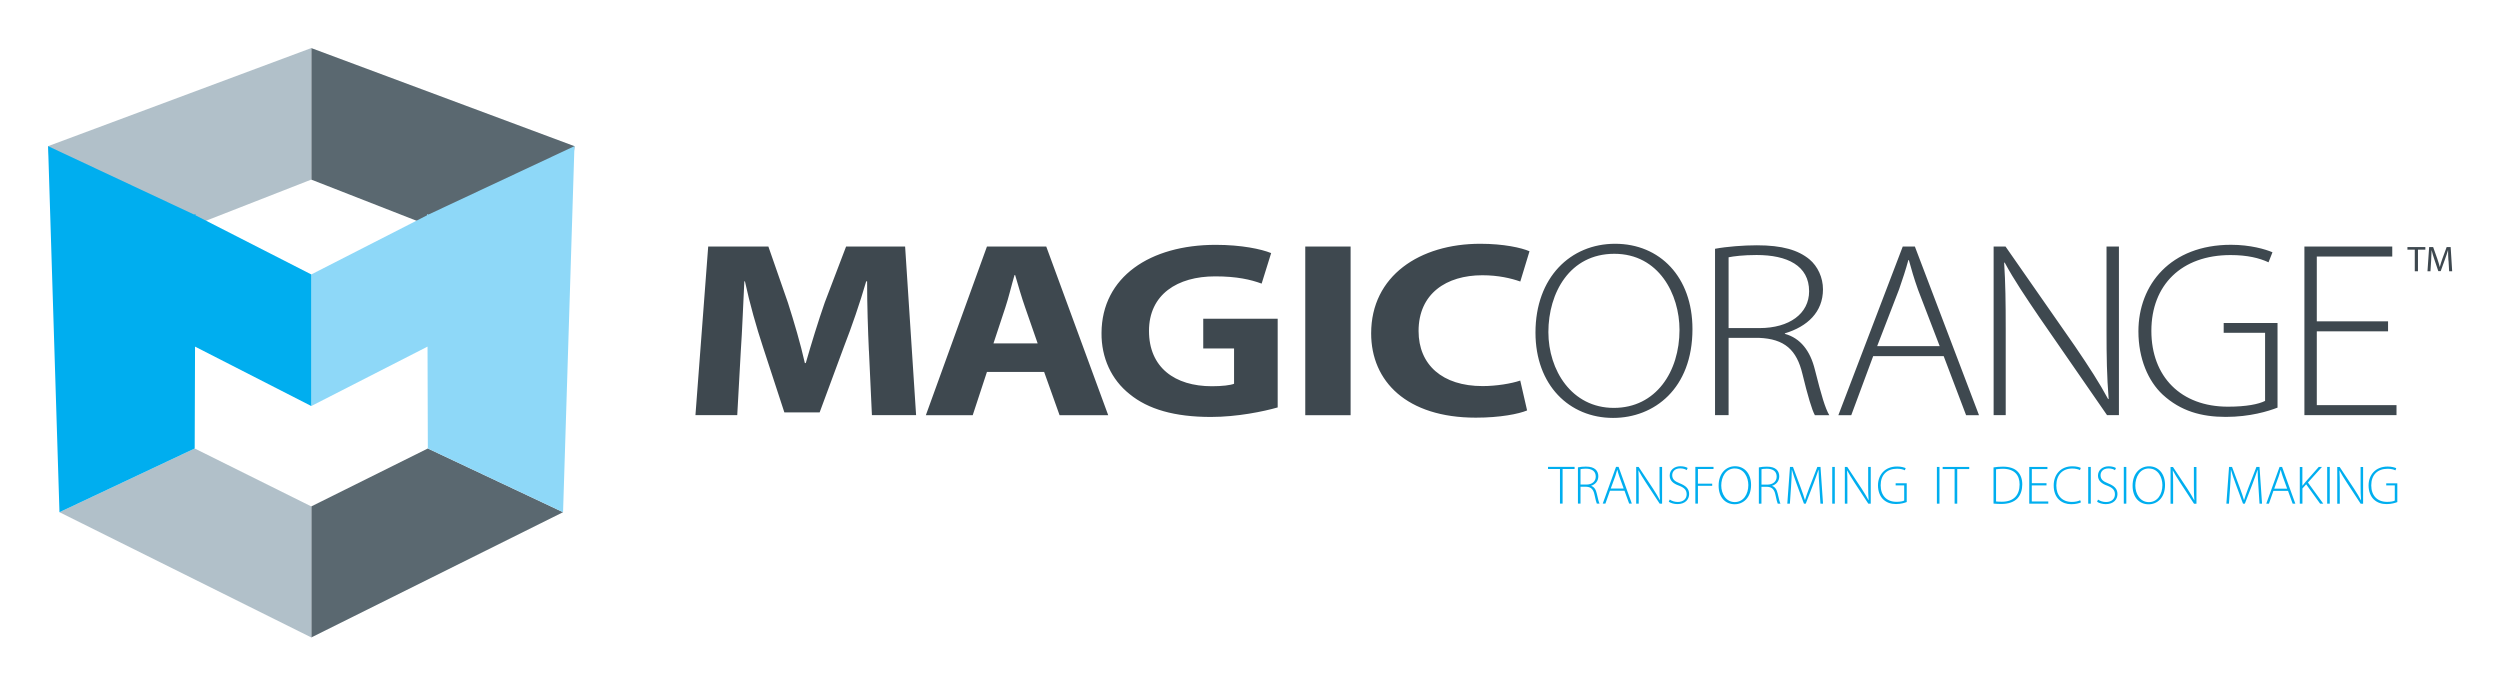
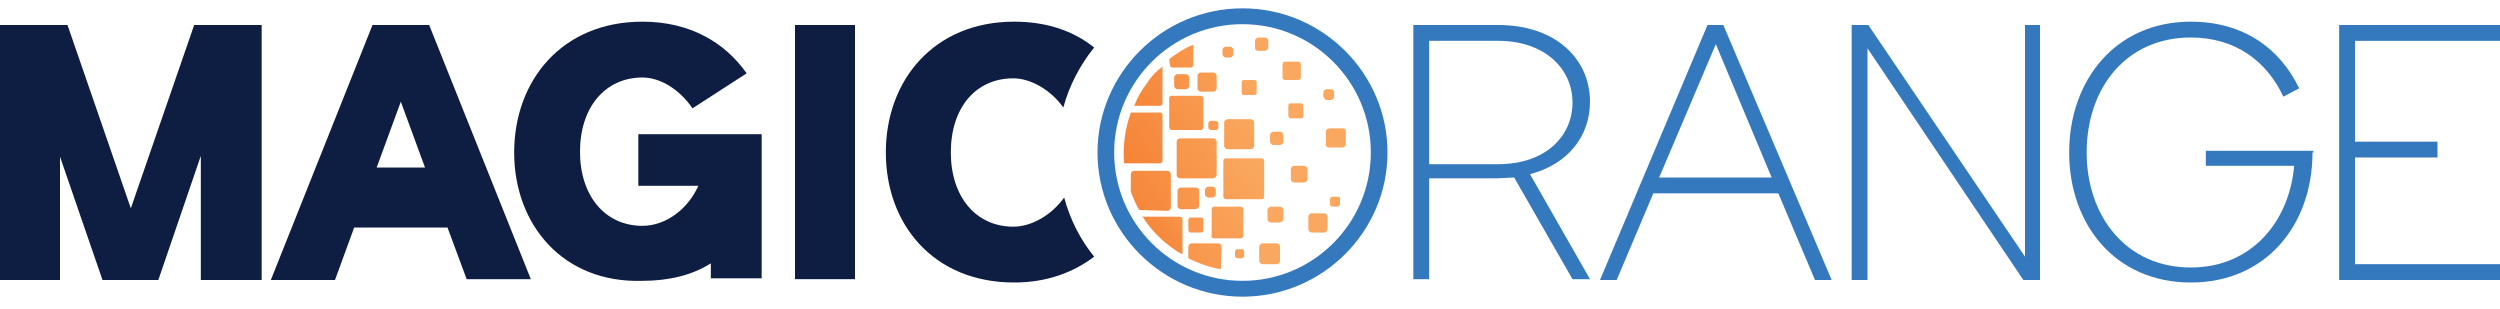
- <svg xmlns="http://www.w3.org/2000/svg" role="img" viewBox="-9.50 -9.50 494.00 135.00">
-   <defs>
-     <style>.cls-3{fill:#00aeef}</style>
-   </defs>
-   <g id="Layer_1-2" data-name="Layer 1">
-     <path fill="#5a6870" d="M52.01 90.57v25.89l49.75-24.75-26.72-12.59-23.03 11.45zm49.6-45.19l-49.6-19.39V0l52 19.38-2.4 26z" />
-     <path fill="#8ed8f8" d="M101.76 91.71l2.25-72.33L75.15 32.9l-.26-.12v.26L52.01 44.73v26l22.97-11.74.06 20.13 26.72 12.59z" />
-     <path fill="#b1c0c9" d="M52.01 90.57v25.89L2.25 91.71l26.72-12.59 23.04 11.45zM2.4 45.38L52 25.99V0L0 19.38l2.4 26z" />
-     <path d="M52.01 44.73L29.12 33.04v-.26l-.26.12L0 19.38l2.25 72.33 26.72-12.59.07-20.13 22.97 11.74v-26z" class="cls-3" />
-     <path fill="#3e484f" d="M467.66 39.84h-1.45v-.52h3.54v.52h-1.46v4.26h-.63v-4.26zm6.65 2.16c-.04-.67-.08-1.47-.07-2.06h-.02c-.16.56-.36 1.15-.6 1.82l-.84 2.32h-.47l-.77-2.28c-.23-.67-.42-1.29-.55-1.86h-.01c-.01.6-.05 1.4-.09 2.11l-.13 2.05h-.59l.33-4.78h.79l.82 2.31c.2.59.36 1.11.48 1.61h.02c.12-.48.29-1.01.5-1.61l.85-2.31h.79l.3 4.78h-.6l-.12-2.1zM162.19 59.78c-.18-4-.35-8.85-.35-13.69h-.18c-1.23 4.25-2.87 9-4.39 12.9l-4.81 13h-6.97l-4.22-12.9c-1.29-3.9-2.64-8.65-3.57-13h-.12c-.23 4.5-.41 9.64-.7 13.79l-.7 12.65h-8.26l2.52-33.32h11.89l3.87 11.12c1.23 3.86 2.46 8.01 3.34 11.91h.18c1.11-3.86 2.46-8.26 3.75-11.96l4.22-11.07h11.66l2.17 33.32h-8.73l-.59-12.75zm33.35-1.43l-2.46-7.07c-.7-1.98-1.41-4.45-1.99-6.43h-.12c-.59 1.98-1.17 4.5-1.82 6.43l-2.34 7.07h8.73zm-10.02 5.64l-2.81 8.55h-9.26l12.07-33.32h11.72l12.24 33.32h-9.61l-3.05-8.55h-11.31zm57.44 7.02c-2.75.79-7.97 1.88-13.18 1.88-7.21 0-12.42-1.53-16.05-4.5-3.63-2.87-5.62-7.22-5.57-12.11.06-11.07 9.61-17.4 22.56-17.4 5.1 0 9.02.84 10.96 1.63l-1.88 6.03c-2.17-.79-4.86-1.43-9.2-1.43-7.44 0-13.06 3.56-13.06 10.78s5.1 10.93 12.42 10.93c2.05 0 3.69-.2 4.39-.49v-6.97h-6.09v-5.88h14.71v17.55zm5.46-31.79h8.96v33.32h-8.96zm43.84 32.38c-1.64.69-5.33 1.43-10.14 1.43-13.65 0-20.68-7.17-20.68-16.66 0-11.37 9.61-17.7 21.56-17.7 4.63 0 8.14.79 9.73 1.48l-1.82 5.98c-1.82-.64-4.33-1.24-7.5-1.24-7.09 0-12.6 3.61-12.6 11.02 0 6.67 4.69 10.88 12.65 10.88 2.7 0 5.68-.49 7.44-1.09l1.35 5.88zm4.2-15.48c0 7.51 4.59 14.98 12.93 14.98s12.98-7.17 12.98-15.42c0-7.02-4.07-15.03-12.88-15.03s-13.03 7.71-13.03 15.47m28.47-.59c0 11.77-7.56 17.55-15.69 17.55-8.65 0-15.33-6.48-15.33-16.86 0-10.92 6.93-17.55 15.74-17.55s15.28 6.53 15.28 16.86m7.14-.2h6.1c5.93 0 9.81-2.87 9.81-7.27 0-5.09-4.33-7.17-10.38-7.17-2.62 0-4.56.25-5.53.45v13.99zm-2.68-15.67c2.34-.44 5.64-.69 8.27-.69 5.02 0 8.15.94 10.38 2.77 1.65 1.38 2.68 3.61 2.68 5.93 0 4.5-3.08 7.36-7.53 8.7v.1c3.08.84 5.02 3.36 5.93 7.07 1.31 5.19 2.05 7.66 2.85 9h-2.85c-.57-.99-1.43-3.9-2.45-8.11-1.14-4.8-3.53-6.97-8.61-7.17h-5.99v15.27h-2.68V39.66zm44.39 19.23l-4.27-11.12c-.83-2.32-1.3-4.01-1.82-5.88h-.1c-.52 1.93-1.1 3.66-1.83 5.78l-4.33 11.22h12.36zm-13.14 1.98l-4.33 11.67h-2.55l12.72-33.32h2.4l12.67 33.32H379l-4.43-11.67h-13.92zm23.8 11.66V39.21h2.35l13.71 19.68c2.82 4.15 4.85 7.27 6.57 10.48l.1-.05c-.36-4.5-.42-8.3-.42-13.55V39.21h2.45v33.32h-2.35l-13.4-19.38c-2.61-3.85-5-7.37-6.83-10.78l-.1.05c.26 4.1.31 7.71.31 13.25v16.86h-2.4zm56.09-1.48c-1.77.69-5.42 1.83-10.22 1.83s-8.91-1.14-12.46-4.4c-2.87-2.67-4.8-7.12-4.8-12.51 0-9.24 6.36-17.1 18.3-17.1 3.81 0 6.83.89 8.19 1.48l-.78 1.98c-1.82-.84-4.17-1.43-7.51-1.43-9.7 0-15.64 5.93-15.64 14.98s5.84 14.98 15.12 14.98c3.65 0 6.05-.49 7.35-1.14V56.26h-8.18v-1.93h10.64v16.72zm21.85-15.08H448.3v14.58h15.75v1.98h-18.2V39.21h17.36v1.98H448.3v12.8h14.08v1.98z" />
-     <path d="M464.22 86h-2.2v.42h1.69v3c-.27.14-.77.25-1.52.25-1.92 0-3.13-1.22-3.13-3.27s1.23-3.27 3.23-3.27c.69 0 1.18.13 1.55.31l.16-.43c-.28-.13-.91-.32-1.69-.32-2.47 0-3.78 1.71-3.78 3.73 0 1.17.4 2.14.99 2.73.73.71 1.62.96 2.58.96s1.75-.25 2.11-.4V86zm-11.38 4.03v-3.67c0-1.21-.01-1.99-.07-2.89h.02c.38.73.87 1.5 1.41 2.34l2.77 4.23h.48v-7.26h-.5v3.61c0 1.14.01 1.97.09 2.96h-.02c-.35-.69-.78-1.37-1.36-2.28l-2.84-4.29h-.48v7.26h.49zm-2.49 0h.51v-7.26h-.51v7.26zm-5.4 0h.51v-3.01l.74-.82 2.76 3.83h.62l-3.03-4.18 2.77-3.08h-.64l-2.58 2.92c-.19.23-.41.48-.61.76h-.04v-3.67h-.51v7.26zm-5.06-2.97l.89-2.45c.15-.46.27-.84.38-1.26h.02c.11.41.2.78.38 1.28l.88 2.43h-2.55zm2.72.43l.92 2.54h.53l-2.62-7.26h-.5l-2.63 7.26h.53l.89-2.54h2.88zm-5.64 2.54h.51l-.5-7.26h-.61l-1.62 4.19c-.37.97-.62 1.68-.82 2.35h-.02c-.2-.7-.46-1.43-.8-2.36l-1.56-4.18h-.59l-.53 7.26h.51l.23-3.34c.09-1.21.14-2.47.15-3.32h.03c.22.8.53 1.67.94 2.8l1.43 3.86h.36l1.53-3.96c.41-1.08.71-1.92.97-2.71h.03c-.01.79.08 2.12.15 3.21l.22 3.45zm-17.06 0v-3.67c0-1.21-.01-1.99-.07-2.89h.02c.38.73.87 1.5 1.41 2.34l2.77 4.23h.48v-7.26h-.51v3.61c0 1.14.01 1.97.09 2.96h-.02c-.36-.69-.78-1.37-1.36-2.28l-2.84-4.29h-.48v7.26h.5zm-4.78-6.95c1.82 0 2.66 1.75 2.66 3.28 0 1.8-.96 3.36-2.68 3.36s-2.67-1.63-2.67-3.27.85-3.38 2.69-3.38m.03-.43c-1.82 0-3.26 1.44-3.26 3.83s1.38 3.68 3.17 3.68c1.68 0 3.24-1.26 3.24-3.83 0-2.25-1.33-3.68-3.16-3.68m-4.99 7.38h.5v-7.26h-.5v7.26zm-5.29-.38c.38.28 1.11.48 1.73.48 1.55 0 2.31-.94 2.31-1.99s-.64-1.63-1.83-2.11c-1.05-.41-1.51-.82-1.51-1.63 0-.57.4-1.33 1.57-1.33.63 0 1.09.2 1.28.35l.19-.43c-.25-.16-.77-.34-1.44-.34-1.23 0-2.11.78-2.11 1.84 0 .99.7 1.6 1.88 2.01 1.05.41 1.47.88 1.47 1.7 0 .89-.67 1.51-1.75 1.51-.62 0-1.19-.2-1.59-.48l-.19.43zm-1.74.38h.51v-7.26h-.51v7.26zm-1.59-.67c-.41.21-1.01.33-1.64.33-1.94 0-3.07-1.27-3.07-3.24 0-2.09 1.2-3.36 3.16-3.36.61 0 1.14.13 1.51.31l.17-.43c-.23-.12-.77-.32-1.69-.32-2.29 0-3.67 1.64-3.67 3.79 0 2.58 1.68 3.7 3.44 3.7.88 0 1.58-.17 1.95-.37l-.15-.41zm-6.64-3.37h-2.91v-2.79h3.08v-.43h-3.59v7.26h3.76v-.43h-3.26v-3.18h2.91v-.43zm-9.99-2.74c.31-.05.76-.11 1.32-.11 2.33 0 3.35 1.26 3.34 3.1 0 2.1-1.15 3.41-3.48 3.41-.45 0-.87-.01-1.17-.05v-6.35zm-.51 6.77c.52.05 1.04.07 1.61.07 1.4 0 2.49-.41 3.14-1.11.66-.72.95-1.69.95-2.76s-.32-1.91-.9-2.51c-.6-.64-1.61-.99-2.93-.99-.68 0-1.3.06-1.85.15v7.16zm-7.67.01h.52v-6.83h2.37v-.43h-5.25v.43h2.36v6.83zm-3.5 0h.51v-7.26h-.51v7.26zm-5.95-4.03h-2.2v.42h1.69v3c-.27.14-.77.25-1.52.25-1.92 0-3.13-1.22-3.13-3.27s1.23-3.27 3.23-3.27c.69 0 1.18.13 1.55.31l.16-.43c-.28-.13-.9-.32-1.69-.32-2.47 0-3.78 1.71-3.78 3.73 0 1.17.4 2.14.99 2.73.73.71 1.62.96 2.58.96s1.75-.25 2.11-.4v-3.71zm-11.74 4.03v-3.67c0-1.21 0-1.99-.06-2.89h.02c.38.73.87 1.5 1.41 2.34l2.77 4.23h.48v-7.26h-.51v3.61c0 1.14.01 1.97.09 2.96h-.02c-.36-.69-.78-1.37-1.36-2.28l-2.84-4.29h-.48v7.26h.49zm-2.99 0h.51v-7.26h-.51v7.26zm-2.33 0h.51l-.5-7.26h-.62l-1.62 4.19c-.37.97-.62 1.68-.82 2.35h-.02c-.2-.7-.46-1.43-.8-2.36l-1.56-4.18h-.59l-.53 7.26h.51l.23-3.34c.09-1.21.14-2.47.15-3.32h.03c.22.8.53 1.67.94 2.8l1.43 3.86h.36l1.53-3.96c.41-1.08.71-1.92.97-2.71h.03c-.01.79.08 2.12.15 3.21l.22 3.45zm-11.66-6.8c.18-.04.55-.1 1.05-.1 1.14 0 1.96.45 1.96 1.56 0 .96-.73 1.58-1.85 1.58h-1.15v-3.05zm-.51 6.8h.51v-3.33h1.13c.96.04 1.41.52 1.63 1.56.19.92.36 1.55.46 1.77h.54c-.15-.29-.29-.83-.54-1.96-.17-.81-.54-1.36-1.12-1.54v-.02c.84-.29 1.42-.92 1.42-1.9 0-.51-.19-.99-.51-1.29-.42-.4-1.01-.6-1.96-.6-.5 0-1.12.05-1.56.15v7.17zm-4.74-6.95c1.82 0 2.66 1.75 2.66 3.28 0 1.8-.96 3.36-2.68 3.36s-2.67-1.63-2.67-3.27.85-3.38 2.7-3.38m.03-.43c-1.82 0-3.25 1.44-3.25 3.83s1.38 3.68 3.17 3.68c1.68 0 3.24-1.26 3.24-3.83 0-2.25-1.33-3.68-3.16-3.68m-7.85 7.38h.51V86.5h2.82v-.43h-2.82v-2.89h3.08v-.43h-3.59v7.26zm-5.27-.38c.38.28 1.11.48 1.73.48 1.55 0 2.31-.94 2.31-1.99s-.64-1.63-1.83-2.11c-1.05-.41-1.51-.82-1.51-1.63 0-.57.4-1.33 1.58-1.33.62 0 1.09.2 1.28.35l.19-.43c-.25-.16-.76-.34-1.44-.34-1.23 0-2.11.78-2.11 1.84 0 .99.7 1.6 1.88 2.01 1.05.41 1.47.88 1.47 1.7 0 .89-.67 1.51-1.75 1.51-.61 0-1.19-.2-1.59-.48l-.19.43zm-5.92.38v-3.67c0-1.21-.01-1.99-.06-2.89h.02c.38.73.87 1.5 1.41 2.34l2.77 4.23h.48v-7.26h-.51v3.61c0 1.14 0 1.97.09 2.96h-.02c-.36-.69-.78-1.37-1.36-2.28l-2.84-4.29h-.48v7.26h.49zm-5.53-2.97l.9-2.45c.15-.46.27-.84.38-1.26h.02c.11.41.21.78.38 1.28l.88 2.43h-2.56zm2.72.43l.92 2.54h.53l-2.62-7.26h-.5l-2.63 7.26h.53l.9-2.54h2.88zm-8.69-4.26c.18-.04.55-.1 1.05-.1 1.14 0 1.96.45 1.96 1.56 0 .96-.73 1.58-1.86 1.58h-1.15V83.2zm-.51 6.8h.51v-3.33h1.13c.96.04 1.41.52 1.63 1.56.19.92.36 1.55.46 1.77h.54c-.15-.29-.29-.83-.54-1.96-.17-.81-.54-1.36-1.12-1.54v-.02c.84-.29 1.42-.92 1.42-1.9 0-.51-.19-.99-.51-1.29-.42-.4-1.01-.6-1.96-.6-.5 0-1.12.05-1.56.15v7.17zm-3.55 0h.52v-6.83h2.37v-.43h-5.25v.43h2.36v6.83z" class="cls-3" />
+ <svg xmlns="http://www.w3.org/2000/svg" version="1.1" id="Layer_1" x="0px" y="0px" viewBox="0 0 300 37" style="enable-background:new 0 0 300 37;" xml:space="preserve">
+   <style type="text/css">
+ 	.st0{fill:#0E1D42;}
+ 	.st1{fill:#3479BE;}
+ 	.st2{fill:url(#SVGID_1_);}
+ 	.st3{fill:url(#SVGID_00000101070990784412341470000011767251013520882107_);}
+ 	.st4{fill:url(#SVGID_00000153690783743684874740000000088124220350424474_);}
+ 	.st5{fill:url(#SVGID_00000119823608823670253710000004113052423799652031_);}
+ 	.st6{fill:url(#SVGID_00000080181723218734605660000014373092569394568108_);}
+ 	.st7{fill:url(#SVGID_00000066484035958085805610000004902713439189204354_);}
+ 	.st8{fill:url(#SVGID_00000056389280218586495990000008687163263979798665_);}
+ 	.st9{fill:url(#SVGID_00000098216482261510503080000003573818825051675015_);}
+ 	.st10{fill:url(#SVGID_00000080169312464554026930000004146357214548297869_);}
+ 	.st11{fill:url(#SVGID_00000114038285481863232120000017735285605143945383_);}
+ 	.st12{fill:url(#SVGID_00000060726485977694851120000001736477832248055976_);}
+ 	.st13{fill:url(#SVGID_00000147927416961230697870000009676608607198615951_);}
+ 	.st14{fill:url(#SVGID_00000045609067489696964770000010884269985791636115_);}
+ 	.st15{fill:url(#SVGID_00000136377377668907581000000008385365015604974766_);}
+ 	.st16{fill:url(#SVGID_00000023996562069225952280000002574451908723890316_);}
+ 	.st17{fill:url(#SVGID_00000141442405334231889820000013450903587638296485_);}
+ 	.st18{fill:url(#SVGID_00000036227127622082876980000004410695883959531691_);}
+ 	.st19{fill:url(#SVGID_00000078045427479786029420000003148666703727486132_);}
+ 	.st20{fill:url(#SVGID_00000137097120883449814050000017174523239440520333_);}
+ 	.st21{fill:url(#SVGID_00000010309168516736292580000017940785055496984202_);}
+ 	.st22{fill:url(#SVGID_00000150808925173933119330000008556738260344568254_);}
+ 	.st23{fill:url(#SVGID_00000038409037252030220400000016997735902632766906_);}
+ 	.st24{fill:url(#SVGID_00000137116422354308654290000005065499365609423517_);}
+ 	.st25{fill:url(#SVGID_00000170987962079077460200000007025914286058655360_);}
+ 	.st26{fill:url(#SVGID_00000112625045362800297340000016054309695841037965_);}
+ 	.st27{fill:url(#SVGID_00000160190692780008478150000000442905772161875354_);}
+ 	.st28{fill:url(#SVGID_00000100364879442685753460000015251030829806403753_);}
+ 	.st29{fill:url(#SVGID_00000091711286331586087640000007884390565504913055_);}
+ 	.st30{fill:url(#SVGID_00000022523820155417304080000007765232545577209477_);}
+ 	.st31{fill:url(#SVGID_00000143614729366147860610000014893202205154324096_);}
+ 	.st32{fill:url(#SVGID_00000013170249630512510740000006513272644780281993_);}
+ </style>
+   <path class="st0" d="M53.7,27.3H42.5l-2.3,6.3h-7.7L44.7,3h6.8l12.2,30.5H56L53.7,27.3z M51,20.1l-2.9-7.9l-2.9,7.9H51z" />
+   <path class="st0" d="M61.7,18.3c0-8.6,5.7-15.7,15.4-15.7c5.7,0,9.9,2.5,12.5,6.2l-6.5,4.2c-1.5-2.2-3.8-3.7-6-3.7  c-4.5,0-7.5,3.6-7.5,8.9c0,5.3,3,8.9,7.5,8.9c2.7,0,5.4-1.9,6.7-4.8h-7.2v-6.2h14.8v17.3h-6.1v-1.8c-2.2,1.4-5,2.1-8.2,2.1  C67.5,34,61.7,26.9,61.7,18.3z" />
+   <path class="st0" d="M95.4,3h7.2v30.5h-7.2V3z" />
+   <polygon class="st0" points="23.3,3 15.7,25 8.1,3 0,3 0,33.6 7.2,33.6 7.2,18.8 12.3,33.6 19,33.6 24.1,18.7 24.1,33.6 31.4,33.6   31.4,3 " />
+   <path class="st0" d="M121.6,27.2c-4.5,0-7.5-3.6-7.5-8.9c0-5.4,3-8.9,7.5-8.9c2.1,0,4.5,1.4,6,3.5c0.7-2.6,2-5.1,3.7-7.2  c-2.5-2-5.7-3.1-9.6-3.1c-9.6,0-15.4,7-15.4,15.7c0,8.6,5.7,15.6,15.4,15.6c3.9,0,7.1-1.2,9.6-3.1c-1.7-2.1-2.9-4.5-3.6-7.1  C126.2,25.8,123.8,27.2,121.6,27.2z" />
+   <path class="st1" d="M169.6,3h10.2c6.9,0,11,4.1,11,9.2c0,4.1-2.6,7.5-7.2,8.7l7.2,12.6h-2.1l-7-12.2l-2.1,0.1h-8.1v12.1h-1.9V3z   M179.8,19.7c5.6,0,8.9-3.3,8.9-7.4s-3.4-7.4-8.9-7.4h-8.3v14.8H179.8z" />
+   <path class="st1" d="M213.4,23.2h-15L194,33.6h-2L204.9,3h1.9l13,30.6h-2L213.4,23.2z M212.6,21.3l-6.7-16l-6.8,16H212.6z" />
+   <path class="st1" d="M244.8,3v30.6h-2L224.1,5.8v27.8h-1.9V3h2l18.8,27.8V3H244.8z" />
+   <path class="st1" d="M282.6,4.9V17h9.9v1.9h-9.9v12.8H300v1.9h-19.3V3H300v1.9H282.6z" />
+   <path class="st1" d="M277.5,18.3c0,8.6-5.5,15.6-14.6,15.6c-9.1,0-14.6-7-14.6-15.6c0-8.6,5.5-15.7,14.6-15.7c6.3,0,10.7,3.2,13,8  l-1.9,1c-2-4.3-5.8-7.1-11.1-7.1c-7.8,0-12.5,6.1-12.5,13.8c0,7.6,4.7,13.8,12.5,13.8c7.2,0,11.8-5.4,12.4-12.2h-10.6v-1.8h12.9  V18.3z" />
+   <path class="st1" d="M149.1,2.9c8.5,0,15.4,6.9,15.4,15.4s-6.9,15.4-15.4,15.4c-8.5,0-15.4-6.9-15.4-15.4S140.6,2.9,149.1,2.9   M149.1,1c-9.6,0-17.4,7.8-17.4,17.3s7.8,17.3,17.4,17.3c9.6,0,17.4-7.8,17.4-17.3S158.7,1,149.1,1L149.1,1z" />
+   <g>
+     <linearGradient id="SVGID_1_" gradientUnits="userSpaceOnUse" x1="91.558" y1="65.568" x2="151.216" y2="19.881">
+       <stop offset="0" style="stop-color:#F37021" />
+       <stop offset="0.536" style="stop-color:#F37021" />
+       <stop offset="1" style="stop-color:#FAA85F" />
+     </linearGradient>
+     <path class="st2" d="M151.7,23.6l0-4.3c0-0.2-0.2-0.3-0.3-0.3l-4.3,0c-0.2,0-0.3,0.2-0.3,0.3l0,4.3c0,0.2,0.2,0.3,0.3,0.3l4.3,0   C151.5,24,151.7,23.8,151.7,23.6z" />
+   </g>
+   <g>
+     <linearGradient id="SVGID_00000106114778199674181950000003948583166995058109_" gradientUnits="userSpaceOnUse" x1="92.569" y1="58.993" x2="151.111" y2="14.161">
+       <stop offset="0" style="stop-color:#F37021" />
+       <stop offset="0.536" style="stop-color:#F37021" />
+       <stop offset="1" style="stop-color:#FAA85F" />
+     </linearGradient>
+     <path style="fill:url(#SVGID_00000106114778199674181950000003948583166995058109_);" d="M146.9,14.7l0,2.8c0,0.2,0.2,0.4,0.4,0.4   l2.8,0c0.2,0,0.4-0.2,0.4-0.4l0-2.8c0-0.2-0.2-0.4-0.4-0.4l-2.8,0C147,14.4,146.9,14.5,146.9,14.7z" />
+   </g>
+   <g>
+     <linearGradient id="SVGID_00000076595981676127248660000015206582402966605192_" gradientUnits="userSpaceOnUse" x1="94.963" y1="48.041" x2="150.859" y2="5.235">
+       <stop offset="0" style="stop-color:#F37021" />
+       <stop offset="0.536" style="stop-color:#F37021" />
+       <stop offset="1" style="stop-color:#FAA85F" />
+     </linearGradient>
+     <path style="fill:url(#SVGID_00000076595981676127248660000015206582402966605192_);" d="M145.6,8.7l-1.5,0c-0.2,0-0.4,0.2-0.4,0.4   l0,1.5c0,0.2,0.2,0.4,0.4,0.4l1.5,0c0.2,0,0.4-0.2,0.4-0.4l0-1.5C146,8.9,145.8,8.7,145.6,8.7z" />
+   </g>
+   <g>
+     <linearGradient id="SVGID_00000118363093010890089550000008495827458022127769_" gradientUnits="userSpaceOnUse" x1="92.345" y1="68.724" x2="151.361" y2="23.528">
+       <stop offset="0" style="stop-color:#F37021" />
+       <stop offset="0.536" style="stop-color:#F37021" />
+       <stop offset="1" style="stop-color:#FAA85F" />
+     </linearGradient>
+     <path style="fill:url(#SVGID_00000118363093010890089550000008495827458022127769_);" d="M145.7,28.6l3.2,0c0.2,0,0.3-0.2,0.3-0.3   l0-3.2c0-0.2-0.2-0.3-0.3-0.3l-3.2,0c-0.2,0-0.3,0.2-0.3,0.3l0,3.2C145.3,28.5,145.5,28.6,145.7,28.6z" />
+   </g>
+   <g>
+     <linearGradient id="SVGID_00000006675715116345345030000004156201249783129749_" gradientUnits="userSpaceOnUse" x1="91.984" y1="58.486" x2="151.456" y2="12.942">
+       <stop offset="0" style="stop-color:#F37021" />
+       <stop offset="0.536" style="stop-color:#F37021" />
+       <stop offset="1" style="stop-color:#FAA85F" />
+     </linearGradient>
+     <path style="fill:url(#SVGID_00000006675715116345345030000004156201249783129749_);" d="M146,21l0-4c0-0.2-0.2-0.4-0.4-0.4l-4,0   c-0.2,0-0.4,0.2-0.4,0.4l0,4c0,0.2,0.2,0.4,0.4,0.4l4,0C145.8,21.3,146,21.2,146,21z" />
+   </g>
+   <g>
+     <linearGradient id="SVGID_00000150096699594493994410000012729528898559479465_" gradientUnits="userSpaceOnUse" x1="92.206" y1="51.982" x2="151.388" y2="6.659">
+       <stop offset="0" style="stop-color:#F37021" />
+       <stop offset="0.536" style="stop-color:#F37021" />
+       <stop offset="1" style="stop-color:#FAA85F" />
+     </linearGradient>
+     <path style="fill:url(#SVGID_00000150096699594493994410000012729528898559479465_);" d="M140.3,11.8l0,3.5c0,0.2,0.2,0.3,0.3,0.3   l3.5,0c0.2,0,0.3-0.2,0.3-0.3l0-3.5c0-0.2-0.2-0.3-0.3-0.3l-3.5,0C140.4,11.5,140.3,11.6,140.3,11.8z" />
+   </g>
+   <g>
+     <linearGradient id="SVGID_00000039132943747717002970000004144585976685134772_" gradientUnits="userSpaceOnUse" x1="98.642" y1="58.764" x2="150.66" y2="18.928">
+       <stop offset="0" style="stop-color:#F37021" />
+       <stop offset="0.536" style="stop-color:#F37021" />
+       <stop offset="1" style="stop-color:#FAA85F" />
+     </linearGradient>
+     <path style="fill:url(#SVGID_00000039132943747717002970000004144585976685134772_);" d="M145,23.7l0.5,0c0.2,0,0.4-0.2,0.4-0.4   l0-0.5c0-0.2-0.2-0.4-0.4-0.4l-0.5,0c-0.2,0-0.4,0.2-0.4,0.4l0,0.5C144.6,23.5,144.8,23.7,145,23.7z" />
+   </g>
+   <g>
+     <linearGradient id="SVGID_00000127735716509523942860000014976209521067636132_" gradientUnits="userSpaceOnUse" x1="94.175" y1="60.887" x2="151.219" y2="17.203">
+       <stop offset="0" style="stop-color:#F37021" />
+       <stop offset="0.536" style="stop-color:#F37021" />
+       <stop offset="1" style="stop-color:#FAA85F" />
+     </linearGradient>
+     <path style="fill:url(#SVGID_00000127735716509523942860000014976209521067636132_);" d="M143.9,24.7l0-1.8c0-0.2-0.2-0.4-0.4-0.4   l-1.8,0c-0.2,0-0.4,0.2-0.4,0.4l0,1.8c0,0.2,0.2,0.4,0.4,0.4l1.8,0C143.7,25,143.9,24.9,143.9,24.7z" />
+   </g>
+   <g>
+     <linearGradient id="SVGID_00000098206169090956223890000012104032982407755191_" gradientUnits="userSpaceOnUse" x1="93.706" y1="44.372" x2="151.471" y2="0.134">
+       <stop offset="0" style="stop-color:#F37021" />
+       <stop offset="0.536" style="stop-color:#F37021" />
+       <stop offset="1" style="stop-color:#FAA85F" />
+     </linearGradient>
+     <path style="fill:url(#SVGID_00000098206169090956223890000012104032982407755191_);" d="M140.4,7.8c0,0.2,0.2,0.3,0.3,0.3l2.2,0   c0.2,0,0.3-0.2,0.3-0.3l0-2.2c0-0.1,0-0.2-0.1-0.2c-1,0.4-1.9,1-2.8,1.7L140.4,7.8z" />
+   </g>
+   <g>
+     <linearGradient id="SVGID_00000010998533905018995940000002166470310093455267_" gradientUnits="userSpaceOnUse" x1="96.009" y1="44.823" x2="150.612" y2="3.007">
+       <stop offset="0" style="stop-color:#F37021" />
+       <stop offset="0.536" style="stop-color:#F37021" />
+       <stop offset="1" style="stop-color:#FAA85F" />
+     </linearGradient>
+     <path style="fill:url(#SVGID_00000010998533905018995940000002166470310093455267_);" d="M141.3,10.7l1,0c0.2,0,0.4-0.2,0.4-0.4   l0-1c0-0.2-0.2-0.4-0.4-0.4l-1,0c-0.2,0-0.4,0.2-0.4,0.4l0,1C140.9,10.5,141.1,10.7,141.3,10.7z" />
+   </g>
+   <g>
+     <linearGradient id="SVGID_00000106864060874535337280000012945616528106099381_" gradientUnits="userSpaceOnUse" x1="94.929" y1="64.252" x2="151.15" y2="21.196">
+       <stop offset="0" style="stop-color:#F37021" />
+       <stop offset="0.536" style="stop-color:#F37021" />
+       <stop offset="1" style="stop-color:#FAA85F" />
+     </linearGradient>
+     <path style="fill:url(#SVGID_00000106864060874535337280000012945616528106099381_);" d="M142.9,27.9l1.2,0c0.2,0,0.3-0.1,0.3-0.3   l0-1.2c0-0.2-0.1-0.3-0.3-0.3l-1.2,0c-0.2,0-0.3,0.1-0.3,0.3l0,1.2C142.6,27.8,142.8,27.9,142.9,27.9z" />
+   </g>
+   <g>
+     <linearGradient id="SVGID_00000106852136490764700720000010745027539955711657_" gradientUnits="userSpaceOnUse" x1="104.565" y1="61.623" x2="150.299" y2="26.599">
+       <stop offset="0" style="stop-color:#F37021" />
+       <stop offset="0.536" style="stop-color:#F37021" />
+       <stop offset="1" style="stop-color:#FAA85F" />
+     </linearGradient>
+     <path style="fill:url(#SVGID_00000106852136490764700720000010745027539955711657_);" d="M146.6,29.6c0-0.2-0.2-0.4-0.4-0.4l-3.2,0   c-0.2,0-0.4,0.2-0.4,0.4l0,1.4c1.2,0.6,2.6,1.1,3.9,1.3L146.6,29.6z" />
+   </g>
+   <g>
+     <linearGradient id="SVGID_00000044170563529452204690000011051301407364300933_" gradientUnits="userSpaceOnUse" x1="97.429" y1="54.098" x2="150.623" y2="13.361">
+       <stop offset="0" style="stop-color:#F37021" />
+       <stop offset="0.536" style="stop-color:#F37021" />
+       <stop offset="1" style="stop-color:#FAA85F" />
+     </linearGradient>
+     <path style="fill:url(#SVGID_00000044170563529452204690000011051301407364300933_);" d="M140.1,25.3c0.2,0,0.4-0.2,0.4-0.4l0-4   c0-0.2-0.2-0.4-0.4-0.4l-4,0c-0.2,0-0.4,0.2-0.4,0.4l0,2.1c0.3,0.8,0.6,1.5,1,2.2L140.1,25.3z" />
+   </g>
+   <g>
+     <linearGradient id="SVGID_00000070116763504518088580000018172084300930770616_" gradientUnits="userSpaceOnUse" x1="99.922" y1="40.484" x2="150.855" y2="1.478">
+       <stop offset="0" style="stop-color:#F37021" />
+       <stop offset="0.536" style="stop-color:#F37021" />
+       <stop offset="1" style="stop-color:#FAA85F" />
+     </linearGradient>
+     <path style="fill:url(#SVGID_00000070116763504518088580000018172084300930770616_);" d="M137.7,9.9c-0.7,0.9-1.2,1.8-1.6,2.8   l3.1,0c0.2,0,0.3-0.2,0.3-0.3l0-4.3c0,0,0-0.1,0-0.1C138.8,8.5,138.2,9.1,137.7,9.9z" />
+   </g>
+   <g>
+     <linearGradient id="SVGID_00000065051849117867530470000009179123722611456176_" gradientUnits="userSpaceOnUse" x1="97.546" y1="47.19" x2="150.981" y2="6.268">
+       <stop offset="0" style="stop-color:#F37021" />
+       <stop offset="0.536" style="stop-color:#F37021" />
+       <stop offset="1" style="stop-color:#FAA85F" />
+     </linearGradient>
+     <path style="fill:url(#SVGID_00000065051849117867530470000009179123722611456176_);" d="M134.9,19.6l4.3,0c0.2,0,0.3-0.2,0.3-0.3   l0-5.5c0-0.2-0.2-0.3-0.3-0.3l-3.5,0C135,15.5,134.7,17.6,134.9,19.6z" />
+   </g>
+   <g>
+     <linearGradient id="SVGID_00000062151316782740981670000007180831394551258272_" gradientUnits="userSpaceOnUse" x1="120.541" y1="42.836" x2="146.22" y2="23.17">
+       <stop offset="0" style="stop-color:#F37021" />
+       <stop offset="0.536" style="stop-color:#F37021" />
+       <stop offset="1" style="stop-color:#FAA85F" />
+     </linearGradient>
+     <path style="fill:url(#SVGID_00000062151316782740981670000007180831394551258272_);" d="M140.6,29.7c0.4,0.3,0.8,0.6,1.3,0.8   l0-4.2c0-0.2-0.2-0.3-0.4-0.3l-4.4,0C138,27.4,139.2,28.7,140.6,29.7z" />
+   </g>
+   <g>
+     <linearGradient id="SVGID_00000168800397525550945850000014379143180456559028_" gradientUnits="userSpaceOnUse" x1="95.009" y1="75.108" x2="151.23" y2="32.053">
+       <stop offset="0" style="stop-color:#F37021" />
+       <stop offset="0.536" style="stop-color:#F37021" />
+       <stop offset="1" style="stop-color:#FAA85F" />
+     </linearGradient>
+     <path style="fill:url(#SVGID_00000168800397525550945850000014379143180456559028_);" d="M158.9,25.6l-1.5,0   c-0.2,0-0.4,0.2-0.4,0.4l0,1.5c0,0.2,0.2,0.4,0.4,0.4l1.5,0c0.2,0,0.4-0.2,0.4-0.4l0-1.5C159.3,25.8,159.1,25.6,158.9,25.6z" />
+   </g>
+   <g>
+     <linearGradient id="SVGID_00000024686076176970091760000016544737330463913376_" gradientUnits="userSpaceOnUse" x1="94.284" y1="53.126" x2="150.941" y2="9.737">
+       <stop offset="0" style="stop-color:#F37021" />
+       <stop offset="0.536" style="stop-color:#F37021" />
+       <stop offset="1" style="stop-color:#FAA85F" />
+     </linearGradient>
+     <path style="fill:url(#SVGID_00000024686076176970091760000016544737330463913376_);" d="M149.3,9.6c-0.2,0-0.3,0.1-0.3,0.3l0,1.2   c0,0.2,0.1,0.3,0.3,0.3l1.2,0c0.2,0,0.3-0.1,0.3-0.3l0-1.2c0-0.2-0.1-0.3-0.3-0.3L149.3,9.6z" />
+   </g>
+   <g>
+     <linearGradient id="SVGID_00000157267734219469434470000008667100399182256032_" gradientUnits="userSpaceOnUse" x1="96.969" y1="47.021" x2="150.883" y2="5.733">
+       <stop offset="0" style="stop-color:#F37021" />
+       <stop offset="0.536" style="stop-color:#F37021" />
+       <stop offset="1" style="stop-color:#FAA85F" />
+     </linearGradient>
+     <path style="fill:url(#SVGID_00000157267734219469434470000008667100399182256032_);" d="M151,6.1l0.8,0c0.2,0,0.4-0.2,0.4-0.4   l0-0.8c0-0.2-0.2-0.4-0.4-0.4l-0.8,0c-0.2,0-0.4,0.2-0.4,0.4l0,0.8C150.6,6,150.8,6.1,151,6.1z" />
+   </g>
+   <g>
+     <linearGradient id="SVGID_00000165227078466202454800000014826758844166625961_" gradientUnits="userSpaceOnUse" x1="93.943" y1="55.257" x2="150.88" y2="11.654">
+       <stop offset="0" style="stop-color:#F37021" />
+       <stop offset="0.536" style="stop-color:#F37021" />
+       <stop offset="1" style="stop-color:#FAA85F" />
+     </linearGradient>
+     <path style="fill:url(#SVGID_00000165227078466202454800000014826758844166625961_);" d="M155.8,9.6c0.2,0,0.3-0.2,0.3-0.3l0-1.6   c0-0.2-0.2-0.3-0.3-0.3l-1.6,0c-0.2,0-0.3,0.2-0.3,0.3l0,1.6c0,0.2,0.2,0.3,0.3,0.3L155.8,9.6z" />
+   </g>
+   <g>
+     <linearGradient id="SVGID_00000127009307714345690270000017088007625038309533_" gradientUnits="userSpaceOnUse" x1="94.331" y1="60.197" x2="150.975" y2="16.817">
+       <stop offset="0" style="stop-color:#F37021" />
+       <stop offset="0.536" style="stop-color:#F37021" />
+       <stop offset="1" style="stop-color:#FAA85F" />
+     </linearGradient>
+     <path style="fill:url(#SVGID_00000127009307714345690270000017088007625038309533_);" d="M154.9,14.2l1.2,0c0.2,0,0.3-0.1,0.3-0.3   l0-1.2c0-0.2-0.1-0.3-0.3-0.3l-1.2,0c-0.2,0-0.3,0.1-0.3,0.3l0,1.2C154.6,14.1,154.8,14.2,154.9,14.2z" />
+   </g>
+   <g>
+     <linearGradient id="SVGID_00000076566889419718014500000014296216815151505819_" gradientUnits="userSpaceOnUse" x1="94.146" y1="67.202" x2="150.986" y2="23.673">
+       <stop offset="0" style="stop-color:#F37021" />
+       <stop offset="0.536" style="stop-color:#F37021" />
+       <stop offset="1" style="stop-color:#FAA85F" />
+     </linearGradient>
+     <path style="fill:url(#SVGID_00000076566889419718014500000014296216815151505819_);" d="M159.1,15.8l0,1.6c0,0.2,0.2,0.3,0.4,0.3   l1.6,0c0.2,0,0.4-0.2,0.4-0.4l0-1.6c0-0.2-0.2-0.3-0.4-0.3l-1.6,0C159.2,15.5,159.1,15.6,159.1,15.8z" />
+   </g>
+   <g>
+     <linearGradient id="SVGID_00000123408373241663599300000000788859845268283776_" gradientUnits="userSpaceOnUse" x1="97.365" y1="59.377" x2="151.138" y2="18.197">
+       <stop offset="0" style="stop-color:#F37021" />
+       <stop offset="0.536" style="stop-color:#F37021" />
+       <stop offset="1" style="stop-color:#FAA85F" />
+     </linearGradient>
+     <path style="fill:url(#SVGID_00000123408373241663599300000000788859845268283776_);" d="M152.8,17.4l0.8,0c0.2,0,0.4-0.2,0.4-0.4   l0-0.8c0-0.2-0.2-0.4-0.4-0.4l-0.8,0c-0.2,0-0.4,0.2-0.4,0.4l0,0.8C152.4,17.2,152.6,17.4,152.8,17.4z" />
+   </g>
+   <g>
+     <linearGradient id="SVGID_00000018223456921898778190000015005121821602247825_" gradientUnits="userSpaceOnUse" x1="95.963" y1="69.455" x2="151.218" y2="27.139">
+       <stop offset="0" style="stop-color:#F37021" />
+       <stop offset="0.536" style="stop-color:#F37021" />
+       <stop offset="1" style="stop-color:#FAA85F" />
+     </linearGradient>
+     <path style="fill:url(#SVGID_00000018223456921898778190000015005121821602247825_);" d="M154,26.3l0-1.1c0-0.2-0.2-0.4-0.4-0.4   l-1.1,0c-0.2,0-0.4,0.2-0.4,0.4l0,1.1c0,0.2,0.2,0.4,0.4,0.4l1.1,0C153.8,26.6,154,26.5,154,26.3z" />
+   </g>
+   <g>
+     <linearGradient id="SVGID_00000162326333558331987330000005546160281406871975_" gradientUnits="userSpaceOnUse" x1="98.52" y1="71.465" x2="151.691" y2="30.746">
+       <stop offset="0" style="stop-color:#F37021" />
+       <stop offset="0.536" style="stop-color:#F37021" />
+       <stop offset="1" style="stop-color:#FAA85F" />
+     </linearGradient>
+     <path style="fill:url(#SVGID_00000162326333558331987330000005546160281406871975_);" d="M160.5,23.6l-0.6,0   c-0.2,0-0.3,0.2-0.3,0.3l0,0.6c0,0.2,0.2,0.3,0.3,0.3l0.6,0c0.2,0,0.3-0.2,0.3-0.3l0-0.6C160.9,23.7,160.7,23.6,160.5,23.6z" />
+   </g>
+   <g>
+     <linearGradient id="SVGID_00000106842063059186583950000005895384763241696131_" gradientUnits="userSpaceOnUse" x1="98.723" y1="43.492" x2="150.581" y2="3.778">
+       <stop offset="0" style="stop-color:#F37021" />
+       <stop offset="0.536" style="stop-color:#F37021" />
+       <stop offset="1" style="stop-color:#FAA85F" />
+     </linearGradient>
+     <path style="fill:url(#SVGID_00000106842063059186583950000005895384763241696131_);" d="M147.6,5.6l-0.5,0c-0.2,0-0.4,0.2-0.4,0.4   l0,0.5c0,0.2,0.2,0.4,0.4,0.4l0.5,0c0.2,0,0.4-0.2,0.4-0.4l0-0.5C148,5.8,147.8,5.6,147.6,5.6z" />
+   </g>
+   <g>
+     <linearGradient id="SVGID_00000032648701987572810650000017697933893010741170_" gradientUnits="userSpaceOnUse" x1="94.397" y1="74.808" x2="151.241" y2="31.275">
+       <stop offset="0" style="stop-color:#F37021" />
+       <stop offset="0.536" style="stop-color:#F37021" />
+       <stop offset="1" style="stop-color:#FAA85F" />
+     </linearGradient>
+     <path style="fill:url(#SVGID_00000032648701987572810650000017697933893010741170_);" d="M151.5,31.7l1.7,0c0.2,0,0.4-0.2,0.4-0.4   l0-1.7c0-0.2-0.2-0.4-0.4-0.4l-1.7,0c-0.2,0-0.4,0.2-0.4,0.4l0,1.7C151.1,31.5,151.3,31.7,151.5,31.7z" />
+   </g>
+   <g>
+     <linearGradient id="SVGID_00000153680506991787546790000012335563672984757648_" gradientUnits="userSpaceOnUse" x1="99.806" y1="57.044" x2="151.658" y2="17.335">
+       <stop offset="0" style="stop-color:#F37021" />
+       <stop offset="0.536" style="stop-color:#F37021" />
+       <stop offset="1" style="stop-color:#FAA85F" />
+     </linearGradient>
+     <path style="fill:url(#SVGID_00000153680506991787546790000012335563672984757648_);" d="M159.2,12l0.5,0c0.2,0,0.4-0.2,0.4-0.4   l0-0.5c0-0.2-0.2-0.4-0.4-0.4l-0.5,0c-0.2,0-0.4,0.2-0.4,0.4l0,0.5C158.9,11.8,159,12,159.2,12z" />
+   </g>
+   <g>
+     <linearGradient id="SVGID_00000134948370809728047780000016539724767697839760_" gradientUnits="userSpaceOnUse" x1="95.625" y1="67.047" x2="151.183" y2="24.499">
+       <stop offset="0" style="stop-color:#F37021" />
+       <stop offset="0.536" style="stop-color:#F37021" />
+       <stop offset="1" style="stop-color:#FAA85F" />
+     </linearGradient>
+     <path style="fill:url(#SVGID_00000134948370809728047780000016539724767697839760_);" d="M155.3,21.9l1.2,0c0.2,0,0.4-0.2,0.4-0.4   l0-1.2c0-0.2-0.2-0.4-0.4-0.4l-1.2,0c-0.2,0-0.4,0.2-0.4,0.4l0,1.2C154.9,21.7,155.1,21.9,155.3,21.9z" />
+   </g>
+   <g>
+     <linearGradient id="SVGID_00000114752324438884081040000007206862661682683522_" gradientUnits="userSpaceOnUse" x1="98.625" y1="68.853" x2="151.07" y2="28.69">
+       <stop offset="0" style="stop-color:#F37021" />
+       <stop offset="0.536" style="stop-color:#F37021" />
+       <stop offset="1" style="stop-color:#FAA85F" />
+     </linearGradient>
+     <path style="fill:url(#SVGID_00000114752324438884081040000007206862661682683522_);" d="M148.5,31l0.5,0c0.2,0,0.3-0.2,0.3-0.3   l0-0.5c0-0.2-0.2-0.3-0.3-0.3l-0.5,0c-0.2,0-0.3,0.2-0.3,0.3l0,0.5C148.2,30.9,148.4,31,148.5,31z" />
+   </g>
+   <g>
+     <linearGradient id="SVGID_00000150806170650136740540000006486478369850396848_" gradientUnits="userSpaceOnUse" x1="98.498" y1="51.167" x2="150.586" y2="11.277">
+       <stop offset="0" style="stop-color:#F37021" />
+       <stop offset="0.536" style="stop-color:#F37021" />
+       <stop offset="1" style="stop-color:#FAA85F" />
+     </linearGradient>
+     <path style="fill:url(#SVGID_00000150806170650136740540000006486478369850396848_);" d="M145,14.8l0,0.5c0,0.2,0.2,0.3,0.4,0.3   l0.5,0c0.2,0,0.3-0.2,0.3-0.3l0-0.5c0-0.2-0.2-0.3-0.4-0.3l-0.5,0C145.2,14.5,145,14.6,145,14.8z" />
  </g>
</svg>
